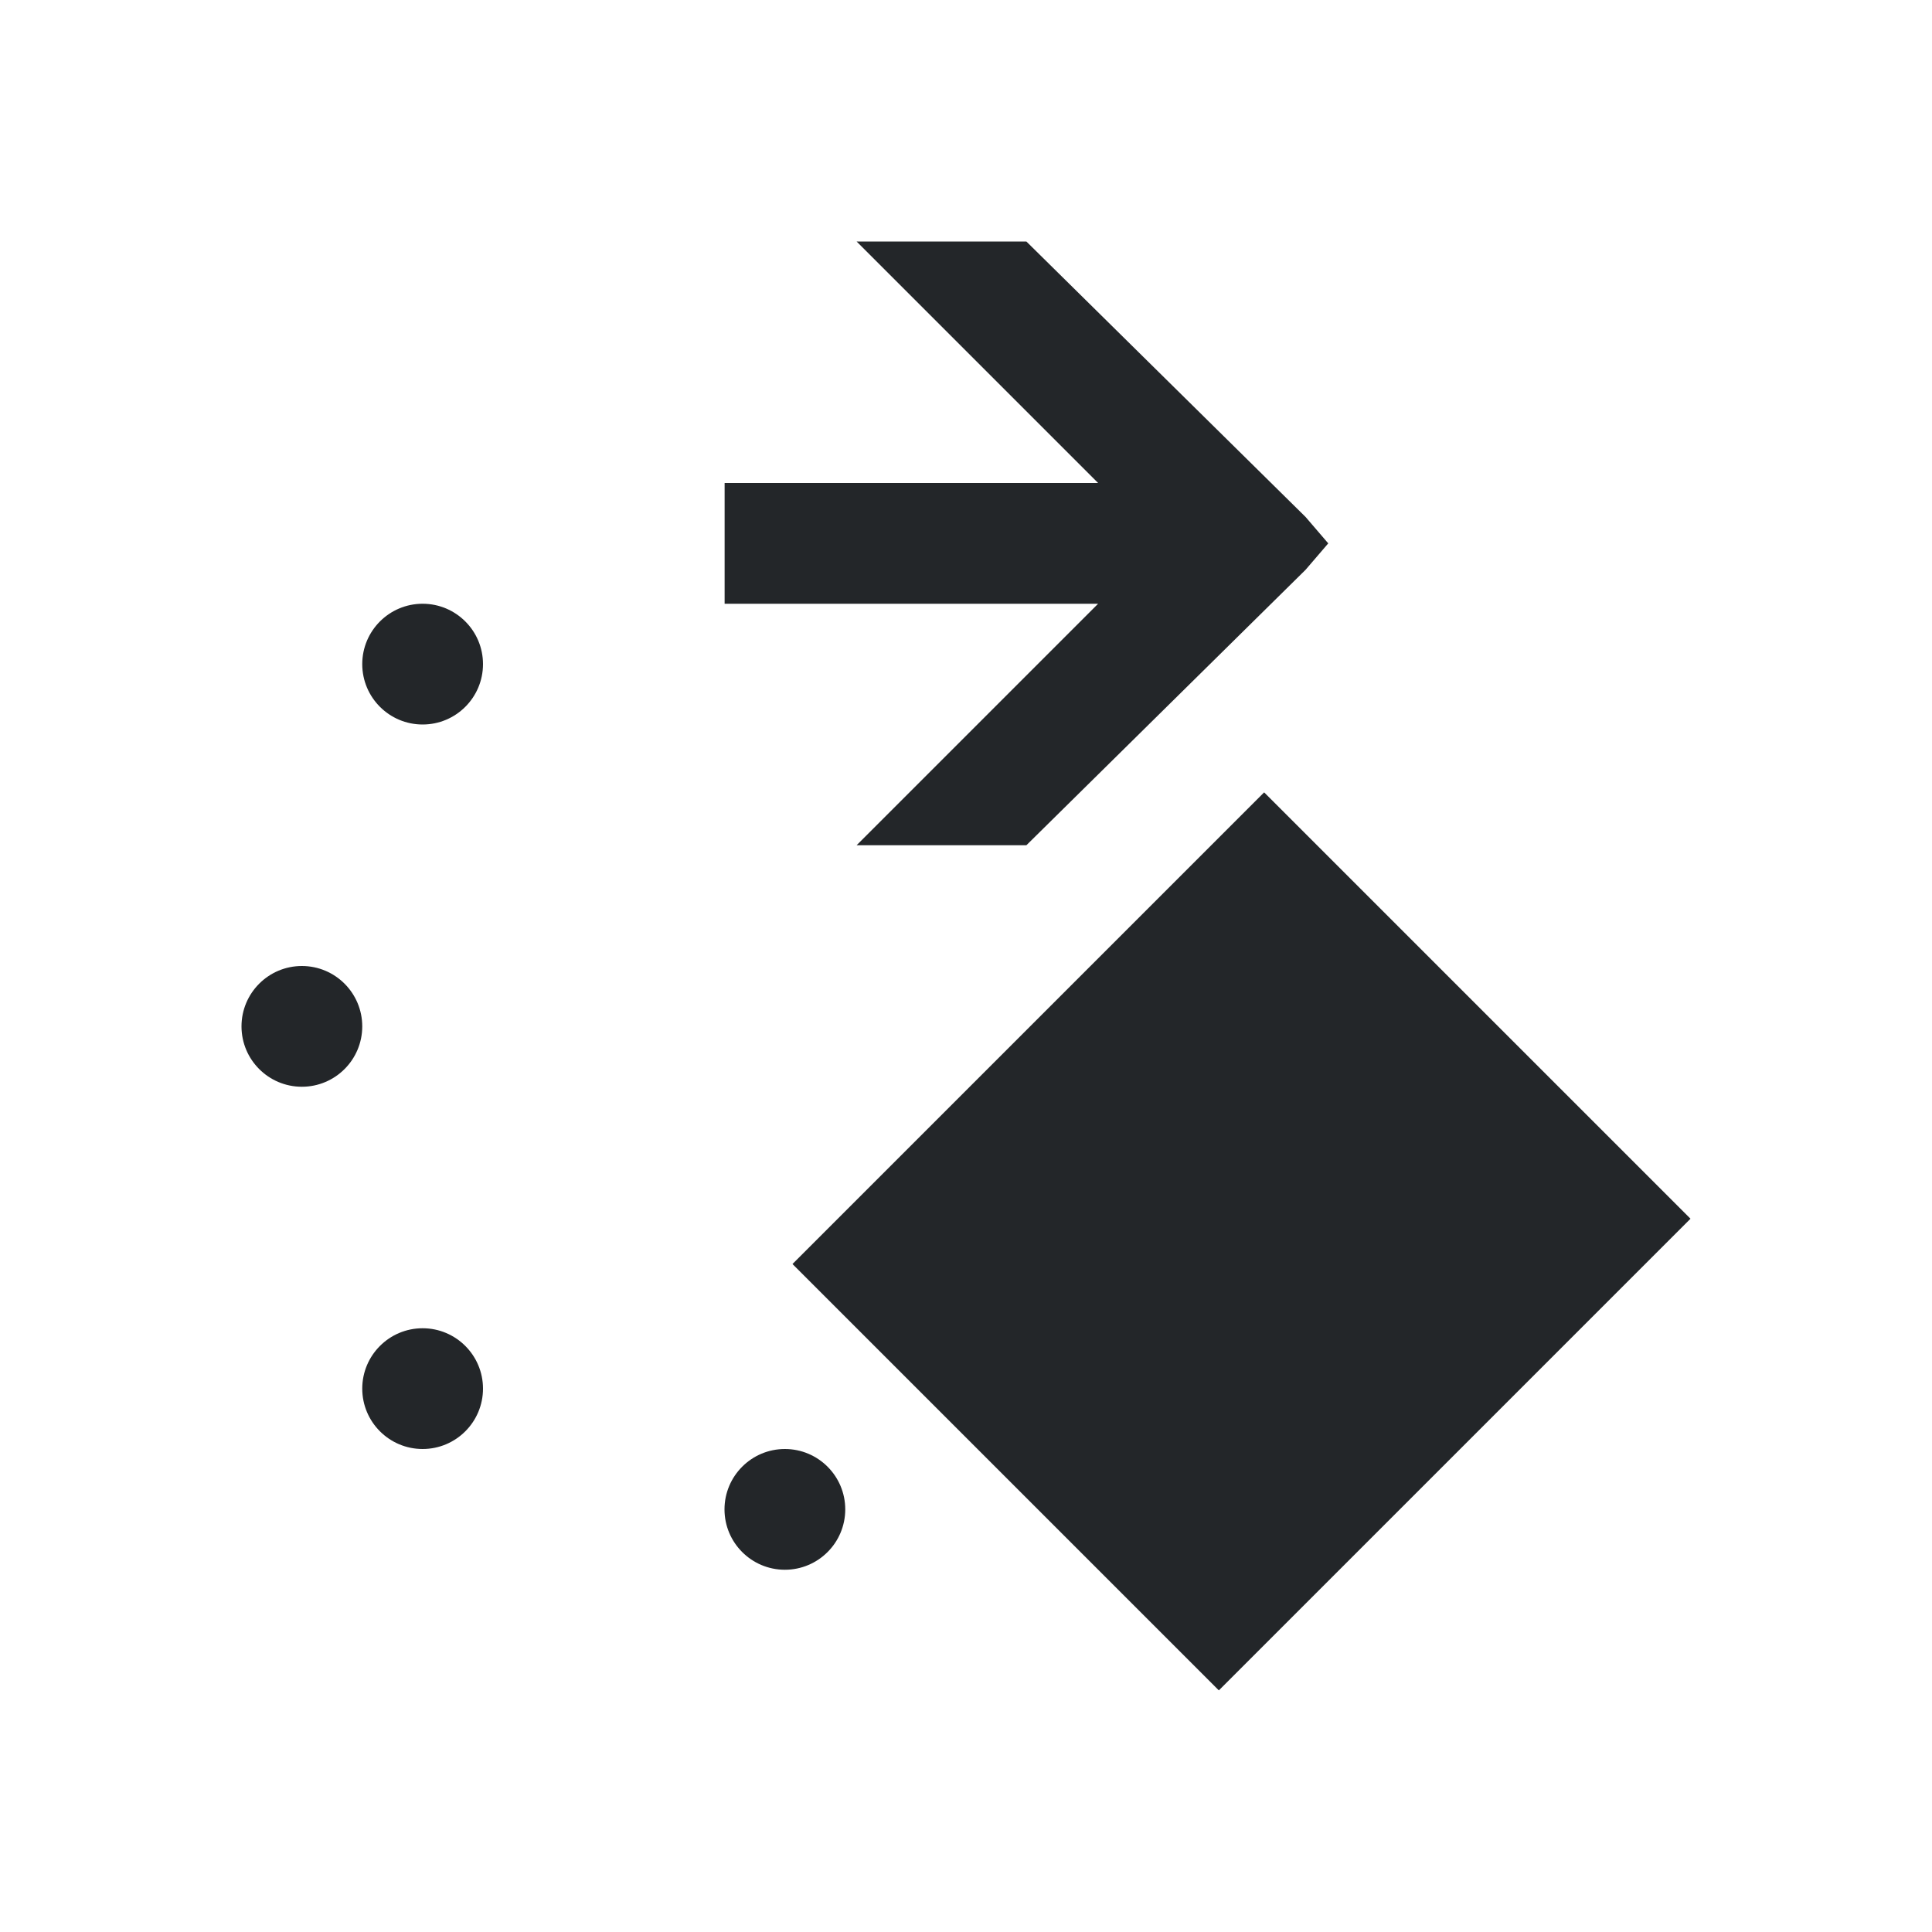
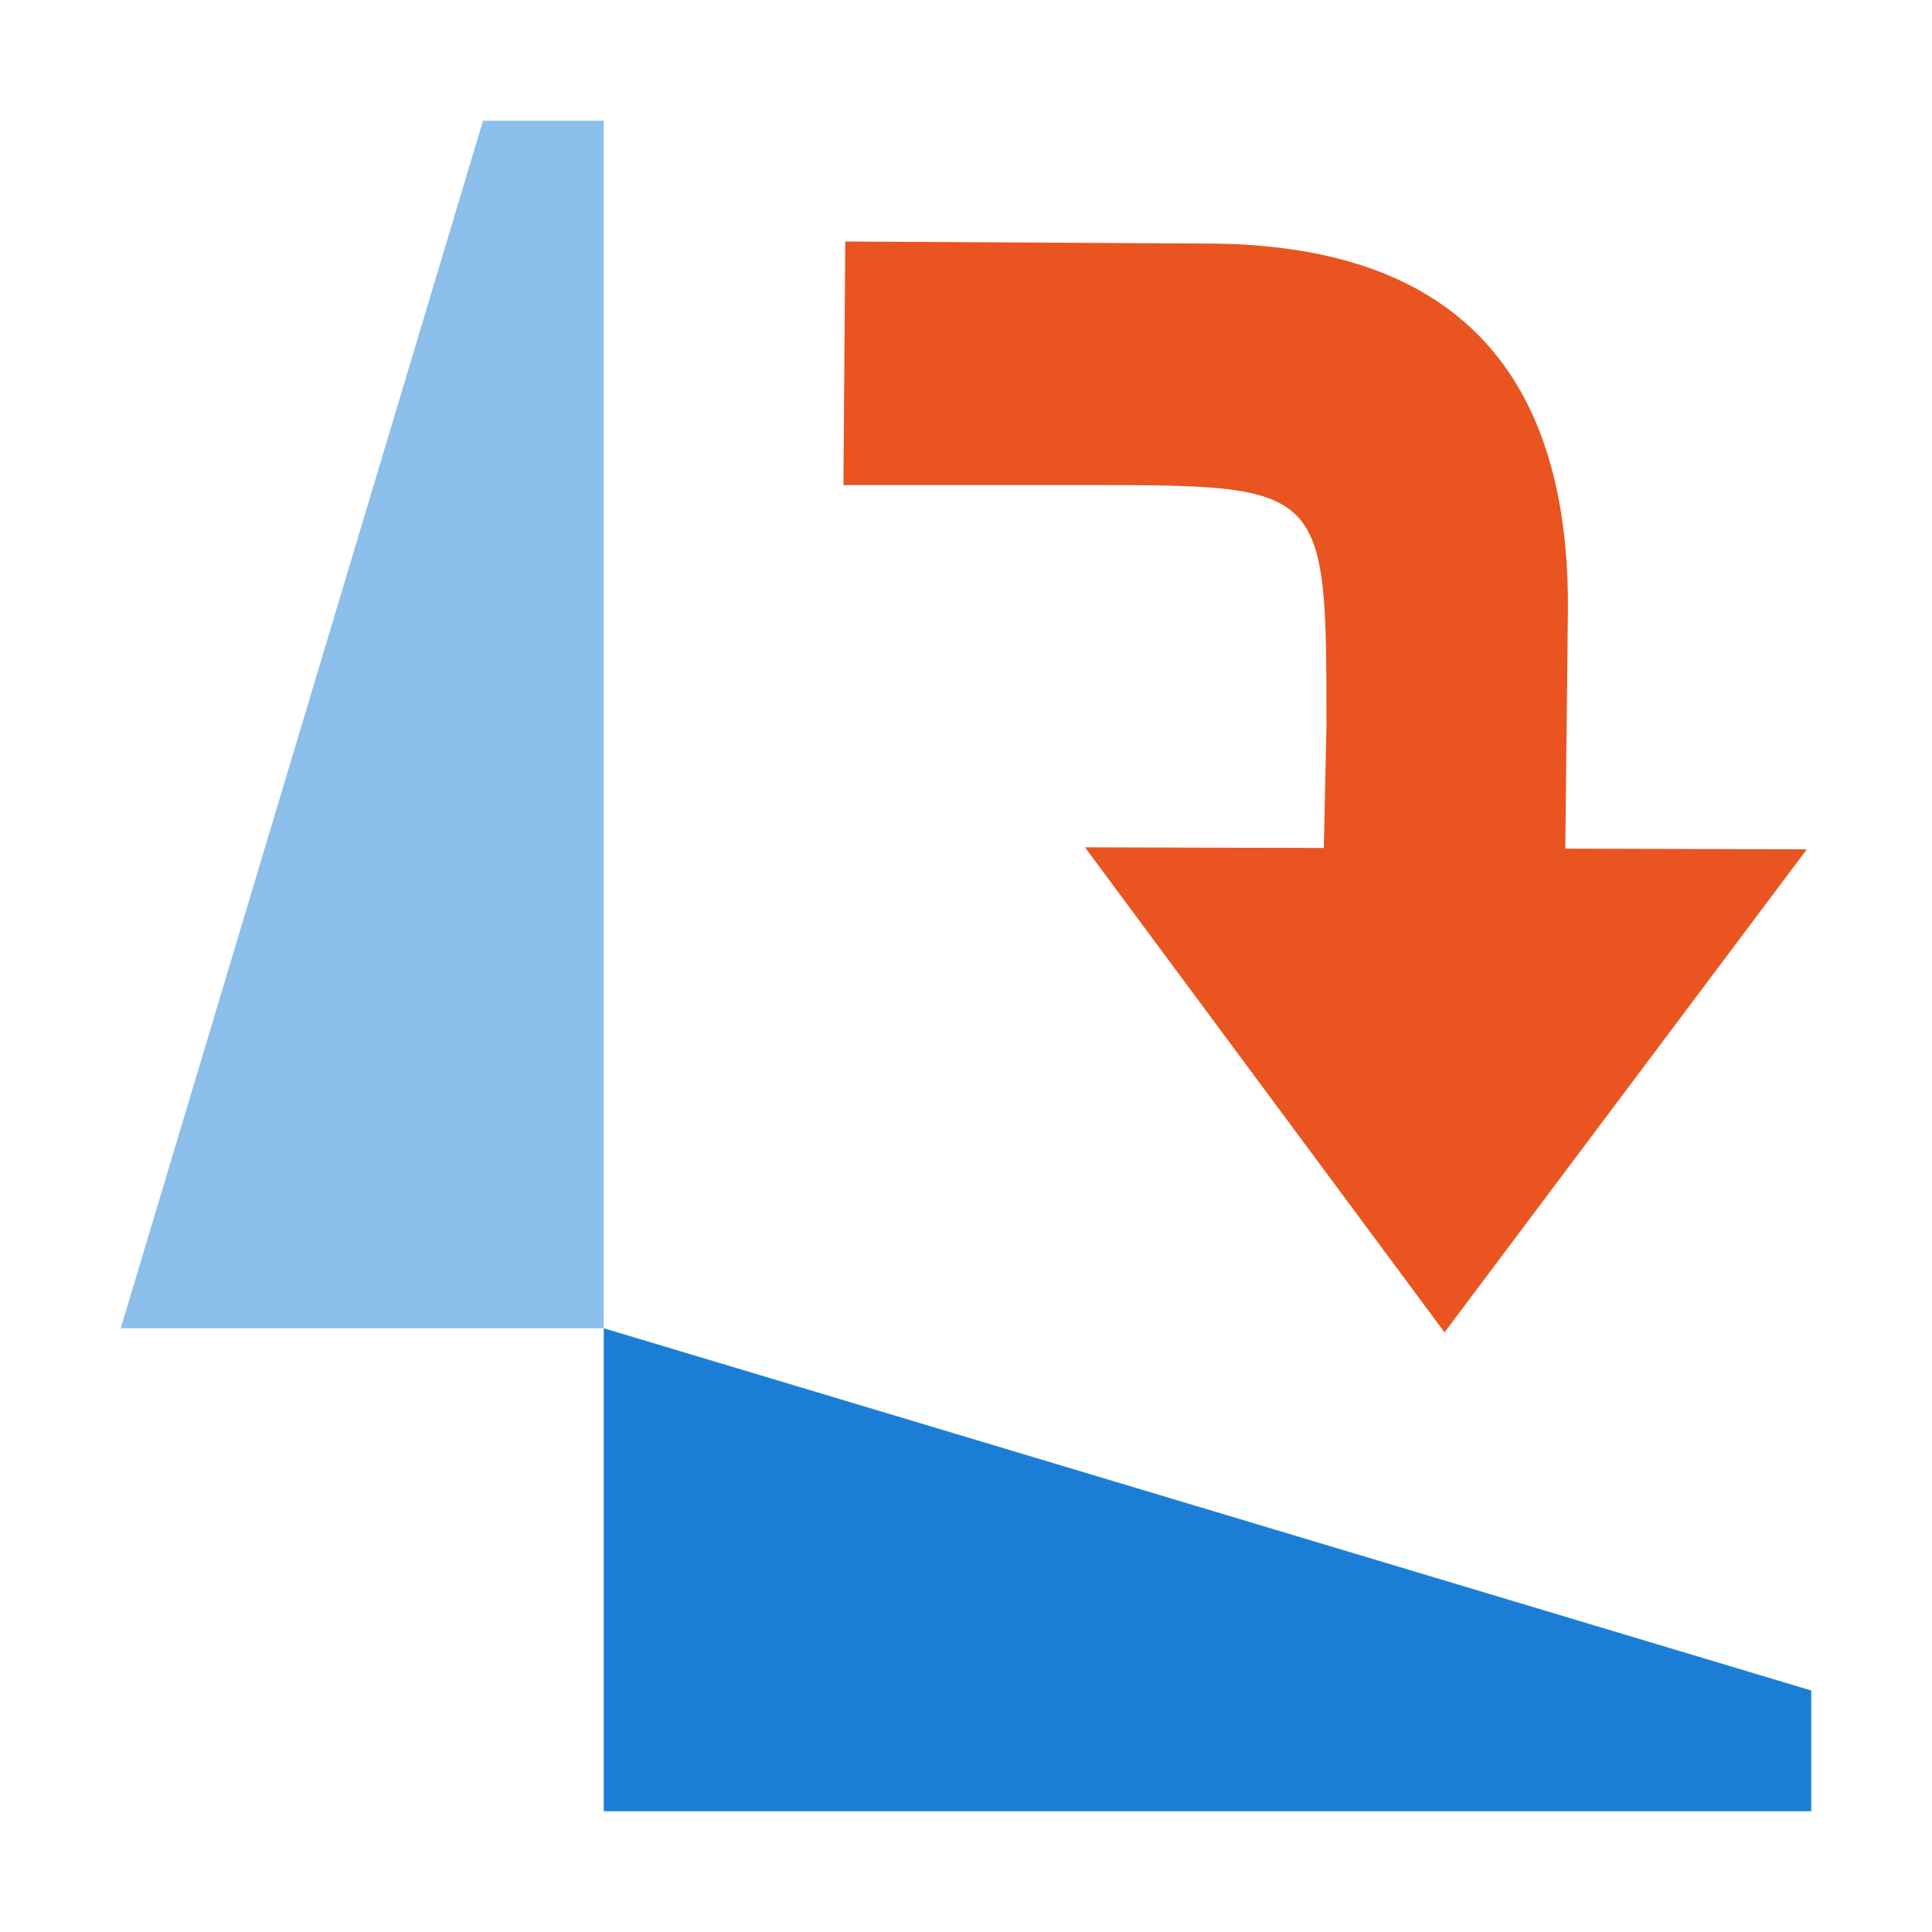
- <svg xmlns="http://www.w3.org/2000/svg" viewBox="0 0 16 16">/&gt;<path d="m7.094 2 2 2h-2.281-.812v1h.812 2.281l-2 2h1.406l2.312-2.281.188-.219-.188-.219-2.312-2.281zm-3.594 3c-.276 0-.5.224-.5.5s.224.5.5.5.5-.224.5-.5-.224-.5-.5-.5zm6.969 1.562-3.906 3.906 3.531 3.531 3.906-3.906zm-7.969 1.438c-.276 0-.5.224-.5.5s.224.5.5.5.5-.224.5-.5-.224-.5-.5-.5zm1 3c-.276 0-.5.224-.5.5s.224.5.5.5.5-.224.5-.5-.224-.5-.5-.5zm3 1c-.276 0-.5.224-.5.5s.224.5.5.5.5-.224.5-.5-.224-.5-.5-.5z" fill="#232629" />
+ <svg xmlns="http://www.w3.org/2000/svg" viewBox="0 0 16 16" version="1.1" id="svg4">
+   <defs id="defs8" />
+   <path style="fill:#1a7fd4;fill-opacity:1" id="path2-1" d="M 15,15 H 5 V 11 L 15,14 Z" />
+   <path style="opacity:0.5;fill:#1a7fd4;fill-opacity:1" id="path4" d="M 5,1 V 11 h -4 l 3,-10 z" />
+   <path style="fill:#e95420;fill-opacity:1;stroke:none;stroke-width:1px;stroke-linecap:butt;stroke-linejoin:miter;stroke-opacity:1" d="m 11.963,11.034 3,-4 -5.978,-0.017 z" id="path833" />
+   <path style="fill:#e95420;fill-opacity:1;stroke:none;stroke-width:1px;stroke-linecap:butt;stroke-linejoin:miter;stroke-opacity:1" d="m 12.963,7.034 0.022,-2.017 c 0,-2 -1,-3 -3,-3 l -2.985,-0.017 -0.015,2.017 h 2 c 2,0 2,0 2,2 l -0.022,1.017 z" id="path835" />
</svg>
